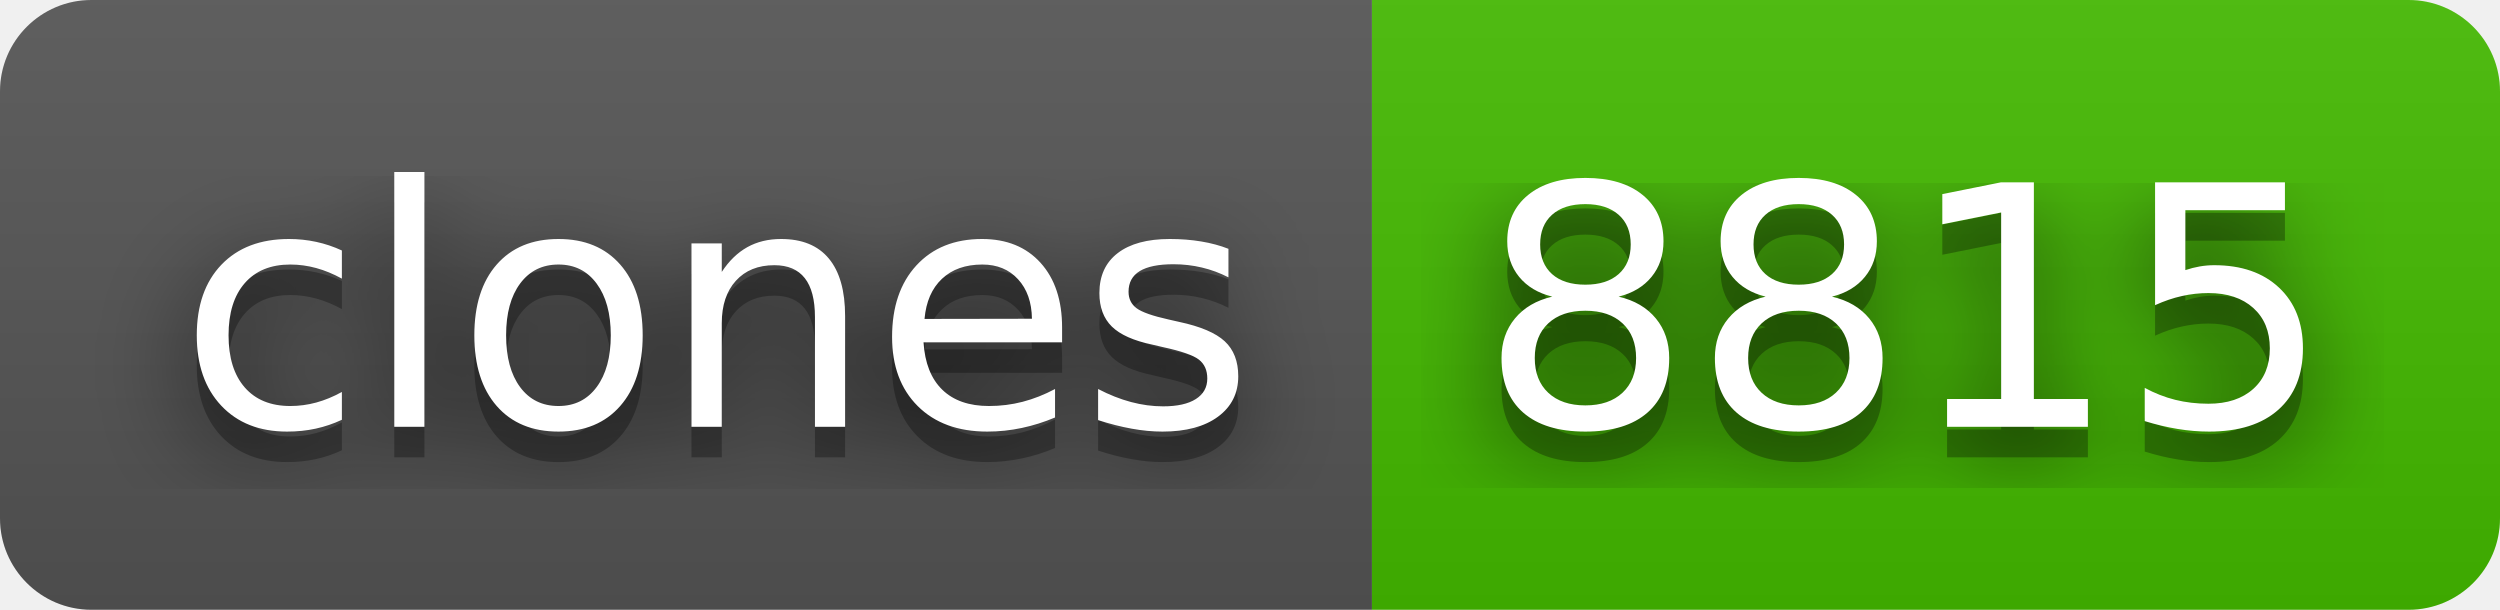
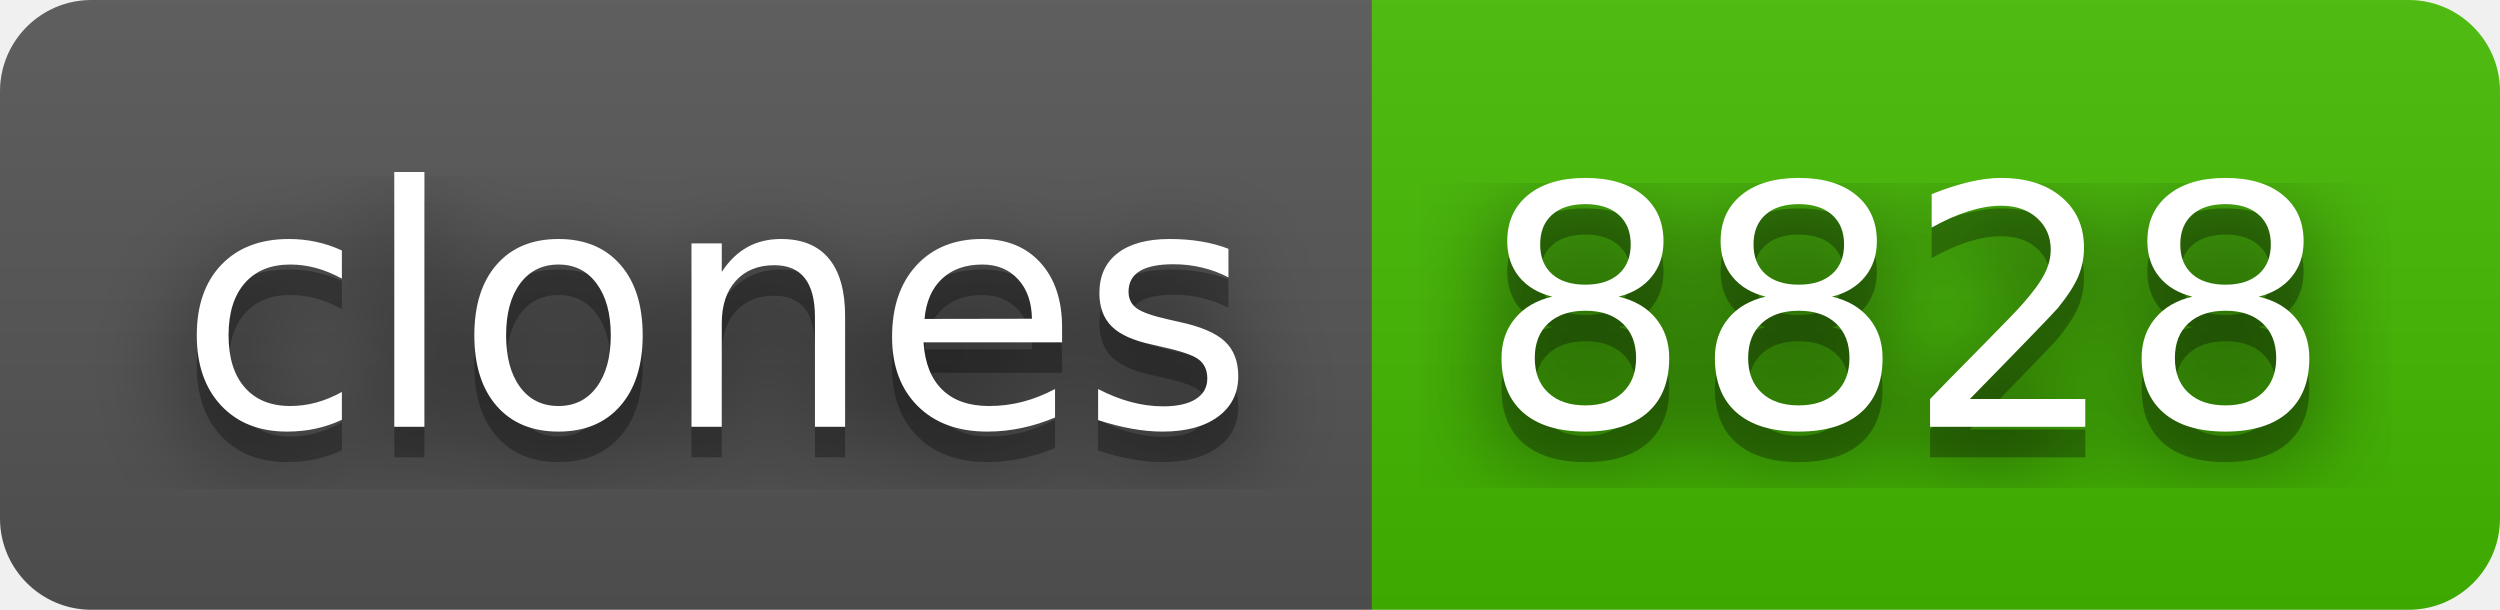
- <svg xmlns="http://www.w3.org/2000/svg" width="82" height="20" role="img" aria-label="clones: 8815">
+ <svg xmlns="http://www.w3.org/2000/svg" width="82" height="20" role="img" aria-label="clones: 8828">
  <filter id="blur">
    <feGaussianBlur stdDeviation="16" />
  </filter>
  <linearGradient id="s" x2="0" y2="100%">
    <stop offset="0" stop-color="#bbb" stop-opacity=".1" />
    <stop offset="1" stop-opacity=".1" />
  </linearGradient>
  <clipPath id="r">
    <rect width="82" height="20" rx="3" />
  </clipPath>
  <g clip-path="url(#r)">
    <rect width="45" height="20" fill="#555" />
    <rect x="45" width="37" height="20" fill="#4b0" />
    <rect width="82" height="20" fill="url(#s)" />
  </g>
  <g fill="#fff" text-anchor="middle" font-family="Verdana,Geneva,DejaVu Sans,sans-serif" text-rendering="geometricPrecision" font-size="110">
    <g transform="scale(.1)">
      <g aria-hidden="true" fill="#010101">
        <text x="235" y="150" fill-opacity=".8" filter="url(#blur)" textLength="350">clones</text>
        <text x="235" y="150" fill-opacity=".3" textLength="350">clones</text>
      </g>
      <text x="235" y="140" textLength="350">clones</text>
    </g>
    <g transform="scale(.1)">
      <g aria-hidden="true" fill="#010101">
-         <text x="625" y="150" fill-opacity=".8" filter="url(#blur)" textLength="270">8815</text>
-         <text x="625" y="150" fill-opacity=".3" textLength="270">8815</text>
+         <text x="625" y="150" fill-opacity=".8" filter="url(#blur)" textLength="270">8828</text>
+         <text x="625" y="150" fill-opacity=".3" textLength="270">8828</text>
      </g>
-       <text x="625" y="140" textLength="270">8815</text>
+       <text x="625" y="140" textLength="270">8828</text>
    </g>
  </g>
</svg>
